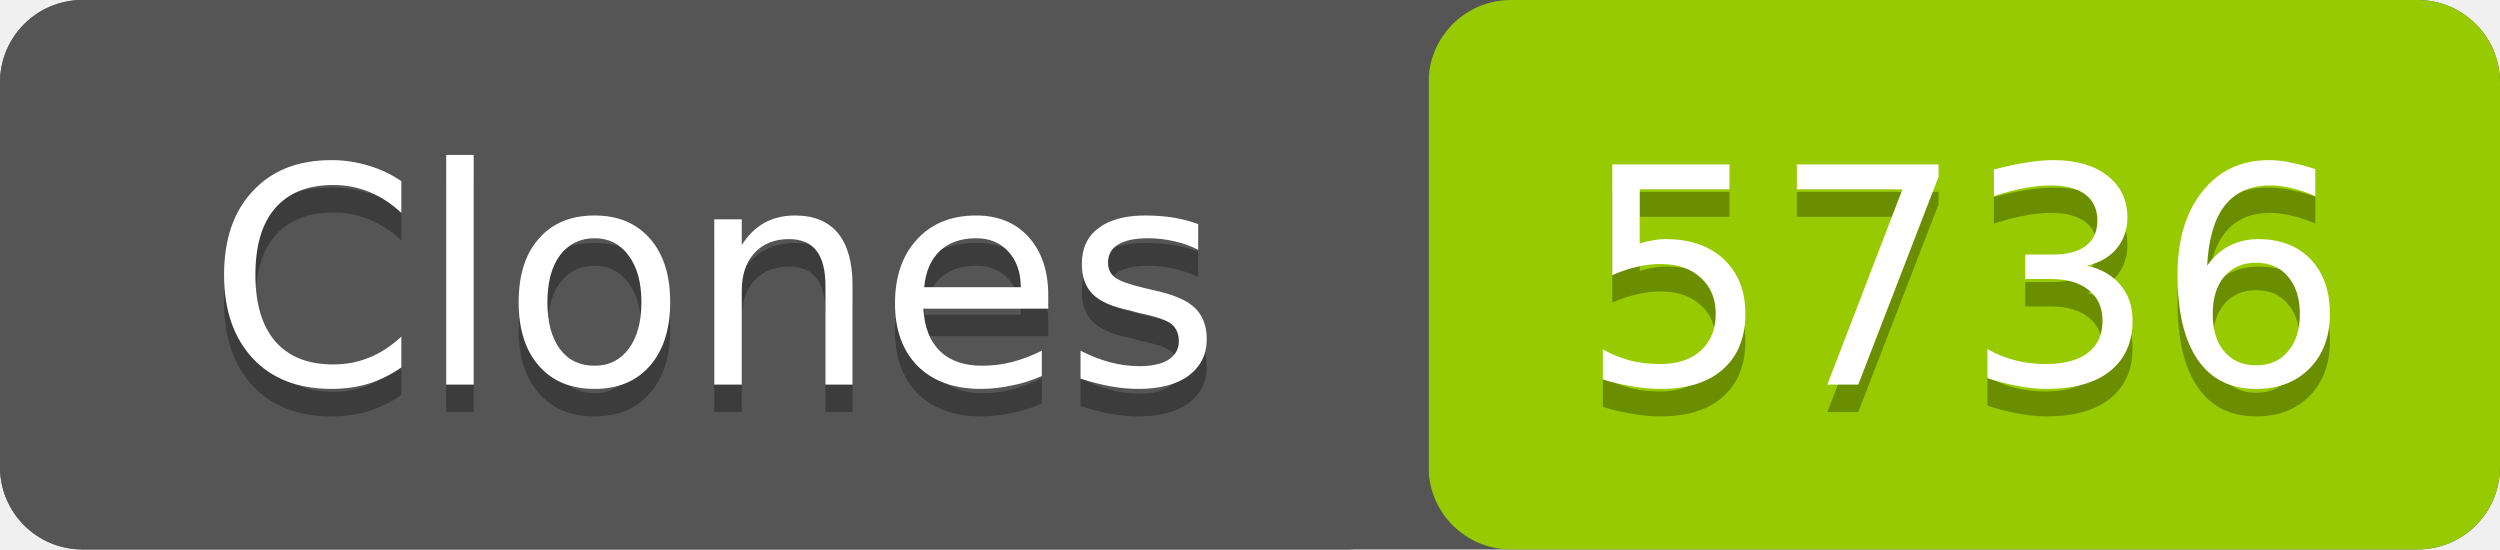
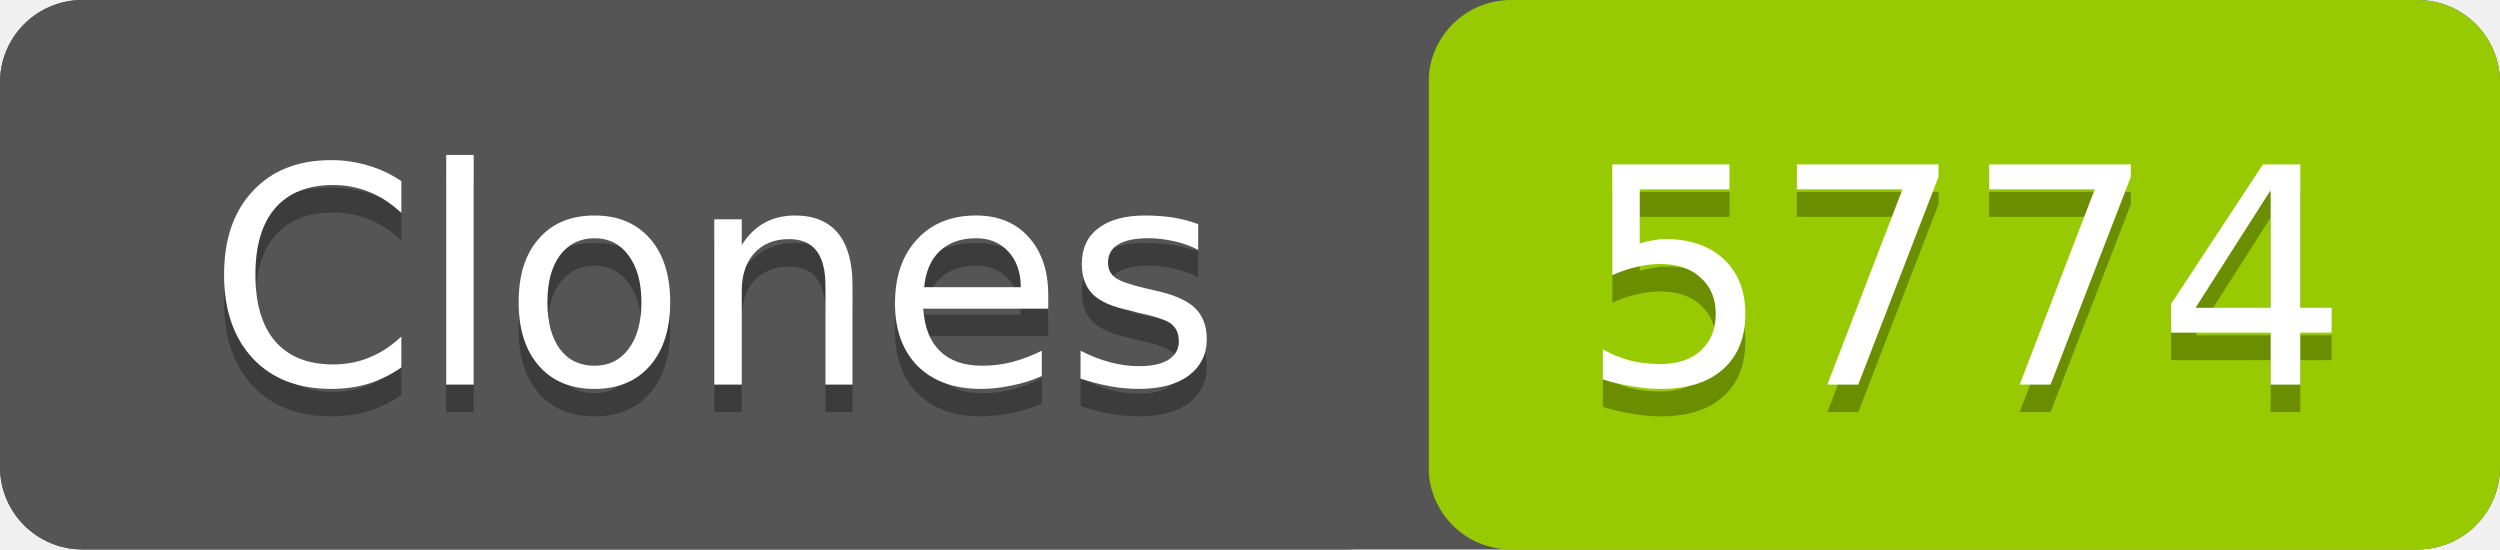
- <svg xmlns="http://www.w3.org/2000/svg" width="91" height="20" role="img" aria-label="Clones: 5736">
+ <svg xmlns="http://www.w3.org/2000/svg" width="91" height="20" role="img" aria-label="Clones: 5774">
  <rect width="91" height="20" rx="3" fill="#555" />
  <rect x="52" width="39" height="20" rx="3" fill="#97ca00" />
  <rect width="52" height="20" rx="3" fill="#555" />
  <g fill="#fff" text-anchor="middle" font-family="Verdana,Geneva,DejaVu Sans,sans-serif" font-size="11">
    <text x="26" y="15" fill="#010101" fill-opacity=".3">Clones</text>
    <text x="26" y="14">Clones</text>
-     <text x="71.5" y="15" fill="#010101" fill-opacity=".3">5736</text>
-     <text x="71.5" y="14">5736</text>
+     <text x="71.5" y="15" fill="#010101" fill-opacity=".3">5774</text>
+     <text x="71.5" y="14">5774</text>
  </g>
</svg>
